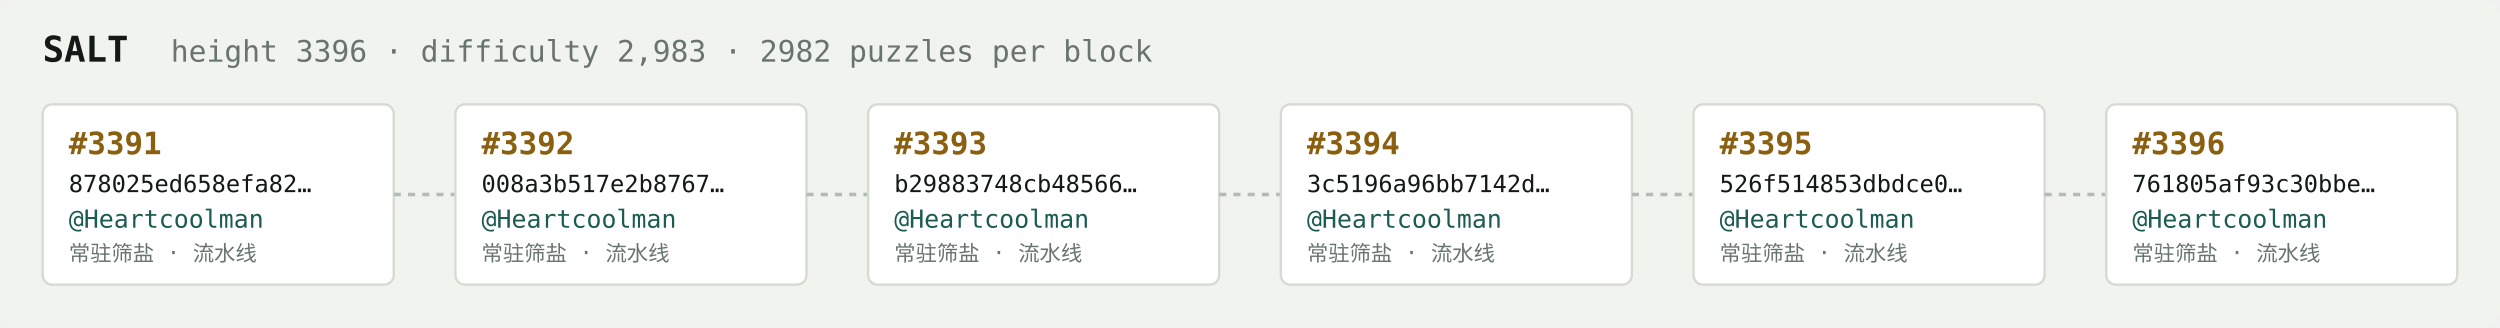
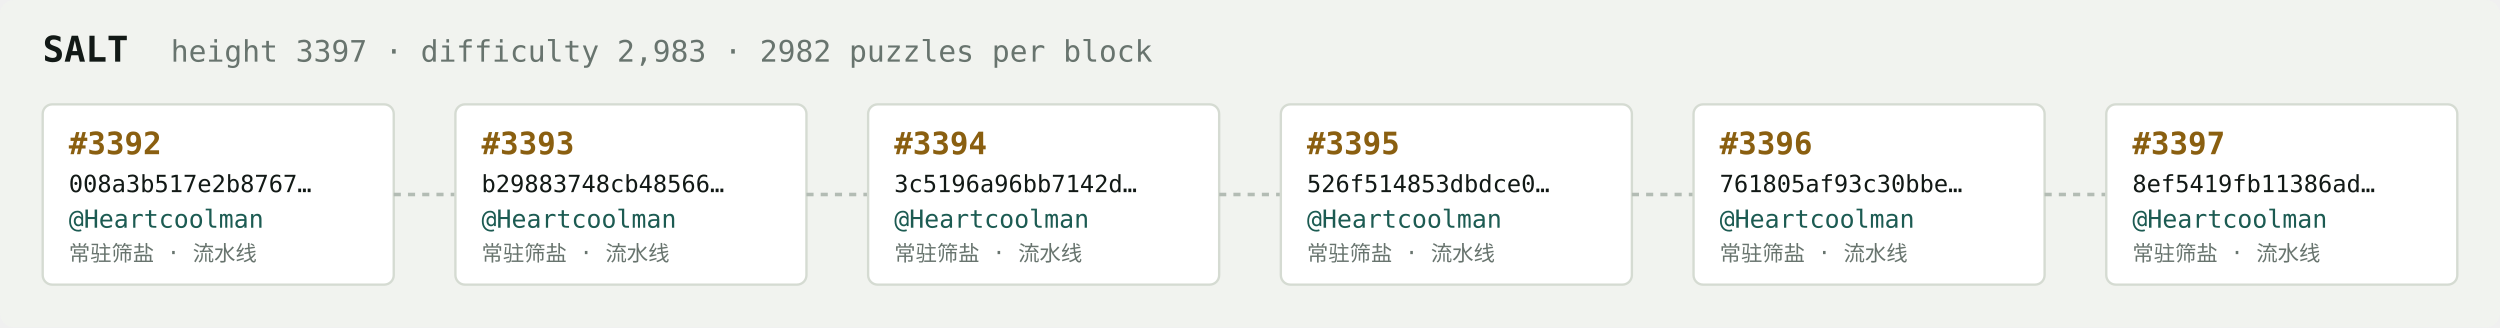
<svg xmlns="http://www.w3.org/2000/svg" width="1054" height="138" viewBox="0 0 1054 138" font-family="ui-monospace,SFMono-Regular,Menlo,monospace">
  <rect fill="#f1f3ef" width="1054" height="138" rx="6" />
  <text x="18" y="26" fill="#121916" font-size="15" font-weight="700">SALT</text>
-   <text x="72" y="26" fill="#68746e" font-size="12.5">height 3396 · difficulty 2,983 · 2982 puzzles per block</text>
+   <text x="72" y="26" fill="#68746e" font-size="12.5">height 3397 · difficulty 2,983 · 2982 puzzles per block</text>
  <rect x="18" y="44" width="148" height="76" rx="4" fill="#ffffff" stroke="#d5dbd2" stroke-width="1" />
-   <text x="29" y="65" fill="#8a5f10" font-size="13" font-weight="700">#3391</text>
-   <text x="29" y="81" fill="#121916" font-size="10">878025ed658efa82…</text>
+   <text x="29" y="65" fill="#8a5f10" font-size="13" font-weight="700">#3392</text>
+   <text x="29" y="81" fill="#121916" font-size="10">008a3b517e2b8767…</text>
  <text x="29" y="96" fill="#1c5b52" font-size="10.5">@Heartcoolman</text>
  <text x="29" y="110" fill="#68746e" font-size="9">常驻筛盐 · 流水线</text>
  <line x1="166" y1="82.0" x2="192" y2="82.0" stroke="#b3bcb4" stroke-width="1.5" stroke-dasharray="3 3" />
  <rect x="192" y="44" width="148" height="76" rx="4" fill="#ffffff" stroke="#d5dbd2" stroke-width="1" />
-   <text x="203" y="65" fill="#8a5f10" font-size="13" font-weight="700">#3392</text>
-   <text x="203" y="81" fill="#121916" font-size="10">008a3b517e2b8767…</text>
+   <text x="203" y="65" fill="#8a5f10" font-size="13" font-weight="700">#3393</text>
+   <text x="203" y="81" fill="#121916" font-size="10">b29883748cb48566…</text>
  <text x="203" y="96" fill="#1c5b52" font-size="10.5">@Heartcoolman</text>
  <text x="203" y="110" fill="#68746e" font-size="9">常驻筛盐 · 流水线</text>
  <line x1="340" y1="82.0" x2="366" y2="82.0" stroke="#b3bcb4" stroke-width="1.5" stroke-dasharray="3 3" />
  <rect x="366" y="44" width="148" height="76" rx="4" fill="#ffffff" stroke="#d5dbd2" stroke-width="1" />
-   <text x="377" y="65" fill="#8a5f10" font-size="13" font-weight="700">#3393</text>
-   <text x="377" y="81" fill="#121916" font-size="10">b29883748cb48566…</text>
+   <text x="377" y="65" fill="#8a5f10" font-size="13" font-weight="700">#3394</text>
+   <text x="377" y="81" fill="#121916" font-size="10">3c5196a96bb7142d…</text>
  <text x="377" y="96" fill="#1c5b52" font-size="10.5">@Heartcoolman</text>
  <text x="377" y="110" fill="#68746e" font-size="9">常驻筛盐 · 流水线</text>
  <line x1="514" y1="82.0" x2="540" y2="82.0" stroke="#b3bcb4" stroke-width="1.5" stroke-dasharray="3 3" />
  <rect x="540" y="44" width="148" height="76" rx="4" fill="#ffffff" stroke="#d5dbd2" stroke-width="1" />
-   <text x="551" y="65" fill="#8a5f10" font-size="13" font-weight="700">#3394</text>
-   <text x="551" y="81" fill="#121916" font-size="10">3c5196a96bb7142d…</text>
+   <text x="551" y="65" fill="#8a5f10" font-size="13" font-weight="700">#3395</text>
+   <text x="551" y="81" fill="#121916" font-size="10">526f514853dbdce0…</text>
  <text x="551" y="96" fill="#1c5b52" font-size="10.5">@Heartcoolman</text>
  <text x="551" y="110" fill="#68746e" font-size="9">常驻筛盐 · 流水线</text>
  <line x1="688" y1="82.0" x2="714" y2="82.0" stroke="#b3bcb4" stroke-width="1.5" stroke-dasharray="3 3" />
  <rect x="714" y="44" width="148" height="76" rx="4" fill="#ffffff" stroke="#d5dbd2" stroke-width="1" />
-   <text x="725" y="65" fill="#8a5f10" font-size="13" font-weight="700">#3395</text>
-   <text x="725" y="81" fill="#121916" font-size="10">526f514853dbdce0…</text>
+   <text x="725" y="65" fill="#8a5f10" font-size="13" font-weight="700">#3396</text>
+   <text x="725" y="81" fill="#121916" font-size="10">761805af93c30bbe…</text>
  <text x="725" y="96" fill="#1c5b52" font-size="10.5">@Heartcoolman</text>
  <text x="725" y="110" fill="#68746e" font-size="9">常驻筛盐 · 流水线</text>
  <line x1="862" y1="82.0" x2="888" y2="82.0" stroke="#b3bcb4" stroke-width="1.5" stroke-dasharray="3 3" />
  <rect x="888" y="44" width="148" height="76" rx="4" fill="#ffffff" stroke="#d5dbd2" stroke-width="1" />
-   <text x="899" y="65" fill="#8a5f10" font-size="13" font-weight="700">#3396</text>
-   <text x="899" y="81" fill="#121916" font-size="10">761805af93c30bbe…</text>
+   <text x="899" y="65" fill="#8a5f10" font-size="13" font-weight="700">#3397</text>
+   <text x="899" y="81" fill="#121916" font-size="10">8ef5419fb11386ad…</text>
  <text x="899" y="96" fill="#1c5b52" font-size="10.5">@Heartcoolman</text>
  <text x="899" y="110" fill="#68746e" font-size="9">常驻筛盐 · 流水线</text>
</svg>
